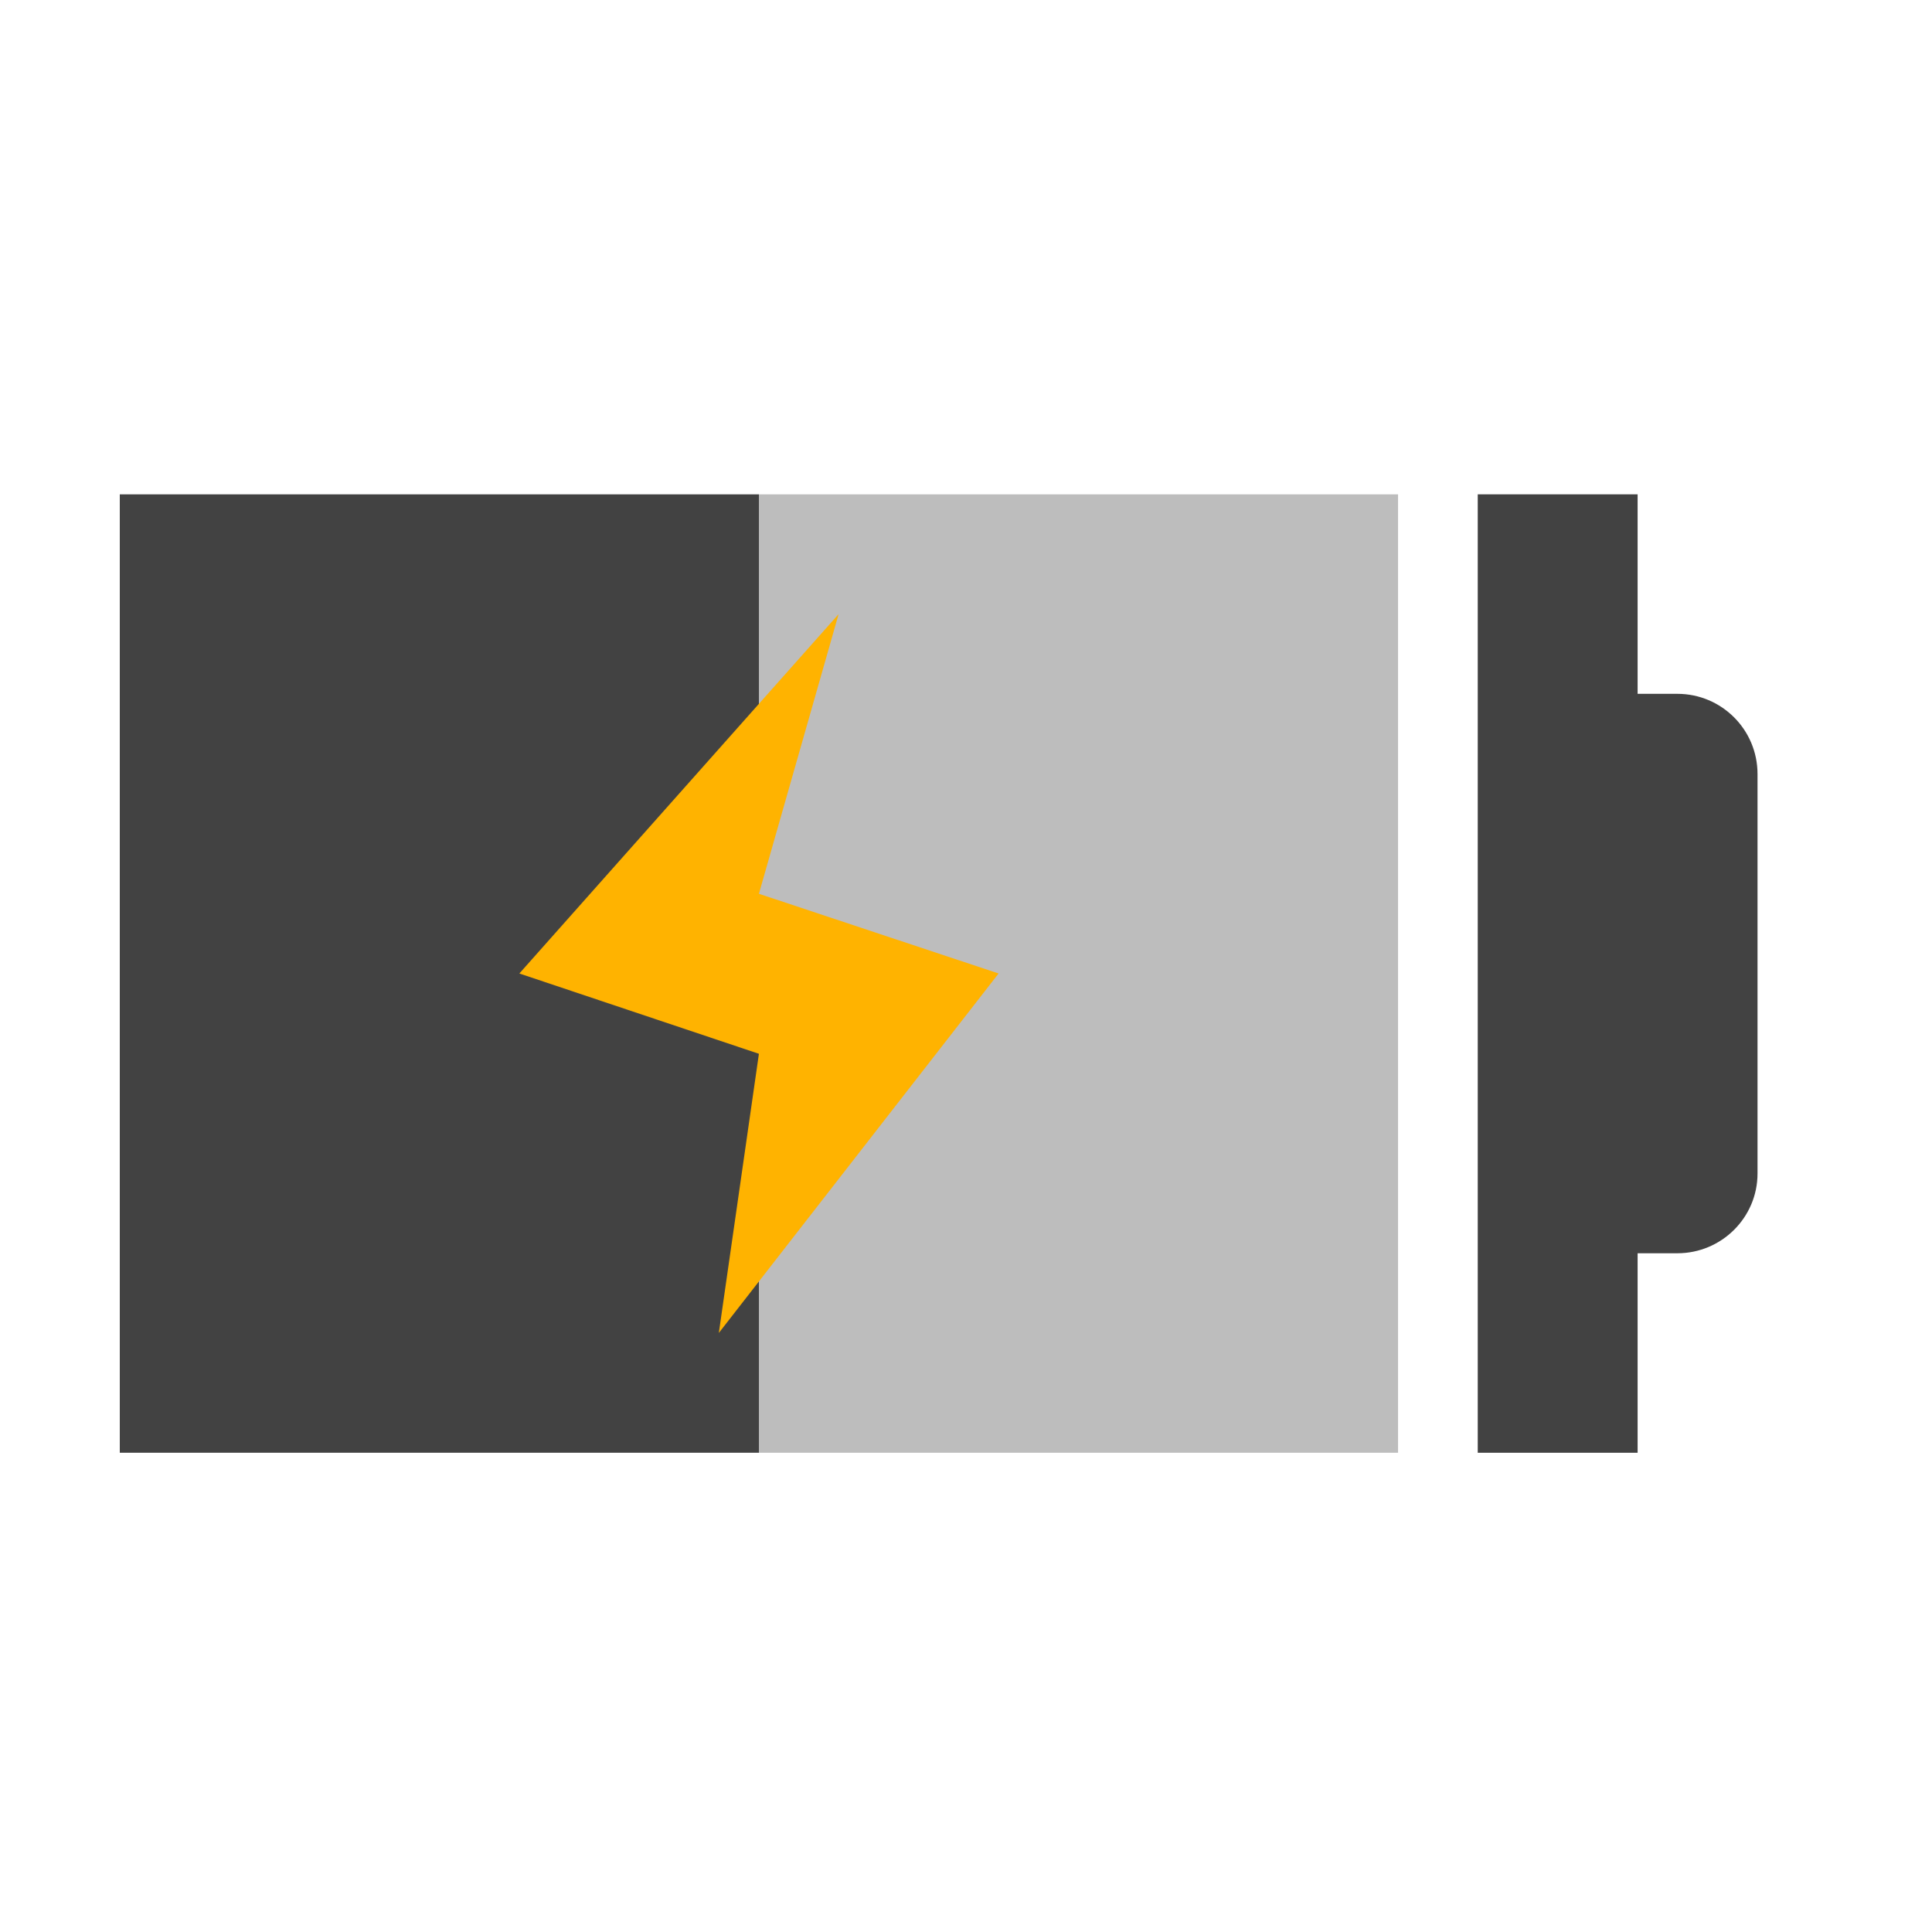
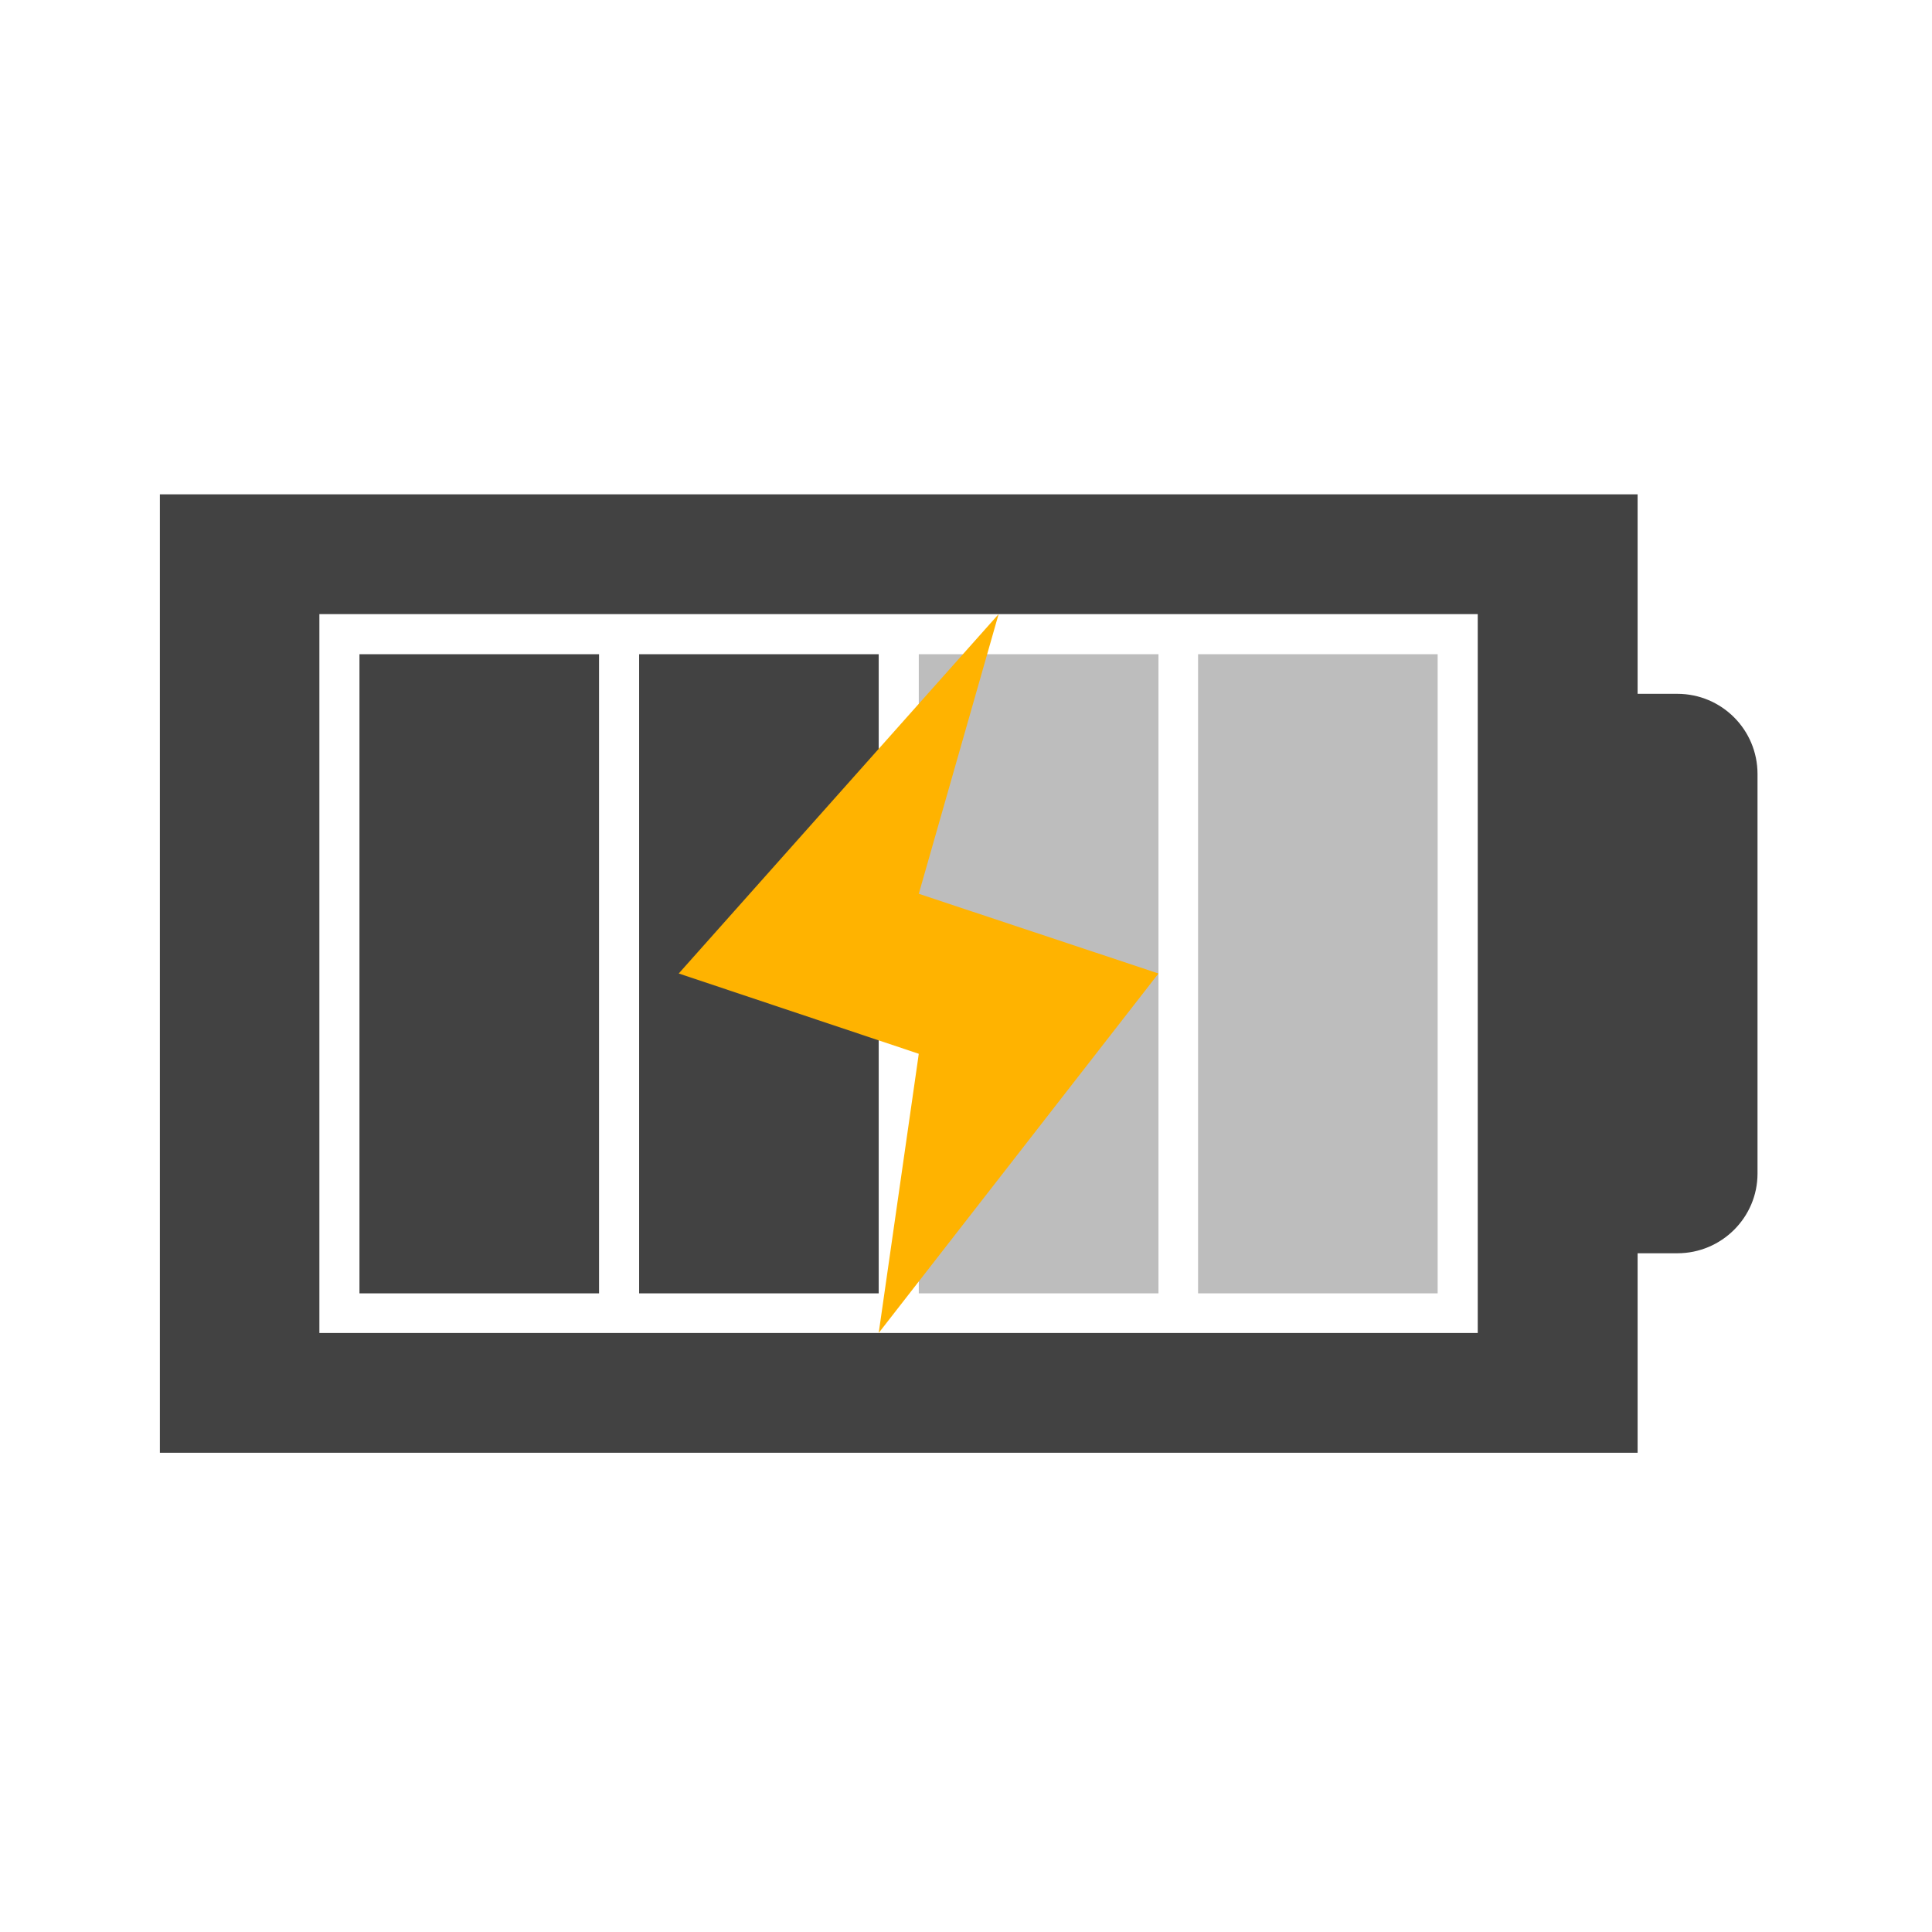
<svg xmlns="http://www.w3.org/2000/svg" width="16pt" height="16pt" viewBox="0 0 16 16" version="1.1">
  <g id="surface1">
-     <path style=" stroke:none;fill-rule:nonzero;fill:rgb(25.882%,25.882%,25.882%);fill-opacity:1;" d="M 12.238 4.094 L 12.238 12.031 L 13.562 12.031 L 13.562 10.379 L 13.891 10.379 C 14.258 10.379 14.555 10.082 14.555 9.719 L 14.555 6.41 C 14.555 6.043 14.258 5.746 13.891 5.746 L 13.562 5.746 L 13.562 4.094 Z M 12.238 4.094 " />
-     <path style=" stroke:none;fill-rule:nonzero;fill:rgb(74.118%,74.118%,74.118%);fill-opacity:1;" d="M 6.285 4.094 L 11.578 4.094 L 11.578 12.031 L 6.285 12.031 Z M 6.285 4.094 " />
-     <path style=" stroke:none;fill-rule:nonzero;fill:rgb(25.882%,25.882%,25.882%);fill-opacity:1;" d="M 0.992 4.094 L 0.992 12.031 L 6.285 12.031 L 6.285 4.094 Z M 0.992 4.094 " />
-     <path style=" stroke:none;fill-rule:evenodd;fill:rgb(100%,70.196%,0%);fill-opacity:1;" d="M 6.945 5.086 L 4.301 8.062 L 6.285 8.727 L 5.953 11.039 L 8.27 8.062 L 6.285 7.402 Z M 6.945 5.086 " />
+     <path style=" stroke:none;fill-rule:nonzero;fill:rgb(25.882%,25.882%,25.882%);fill-opacity:1;" d="M 1.324 4.094 L 1.324 12.031 L 13.562 12.031 L 13.562 10.379 L 13.891 10.379 C 14.258 10.379 14.555 10.082 14.555 9.719 L 14.555 6.41 C 14.555 6.043 14.258 5.746 13.891 5.746 L 13.562 5.746 L 13.562 4.094 Z M 2.645 5.086 L 12.238 5.086 L 12.238 11.039 L 2.645 11.039 Z M 2.645 5.086 " />
+     <path style=" stroke:none;fill-rule:nonzero;fill:rgb(25.882%,25.882%,25.882%);fill-opacity:1;" d="M 2.977 5.418 L 2.977 10.711 L 4.961 10.711 L 4.961 5.418 Z M 2.977 5.418 " />
+     <path style=" stroke:none;fill-rule:nonzero;fill:rgb(74.118%,74.118%,74.118%);fill-opacity:1;" d="M 9.922 5.418 L 9.922 10.711 L 11.906 10.711 L 11.906 5.418 Z M 9.922 5.418 " />
+     <path style=" stroke:none;fill-rule:nonzero;fill:rgb(74.118%,74.118%,74.118%);fill-opacity:1;" d="M 7.609 5.418 L 7.609 10.711 L 9.594 10.711 L 9.594 5.418 Z M 7.609 5.418 " />
+     <path style=" stroke:none;fill-rule:nonzero;fill:rgb(25.882%,25.882%,25.882%);fill-opacity:1;" d="M 5.293 5.418 L 5.293 10.711 L 7.277 10.711 L 7.277 5.418 Z M 5.293 5.418 " />
+     <path style=" stroke:none;fill-rule:evenodd;fill:rgb(100%,70.196%,0%);fill-opacity:1;" d="M 8.27 5.086 L 5.621 8.062 L 7.609 8.727 L 7.277 11.039 L 9.594 8.062 L 7.609 7.402 Z M 8.27 5.086 " />
  </g>
</svg>
